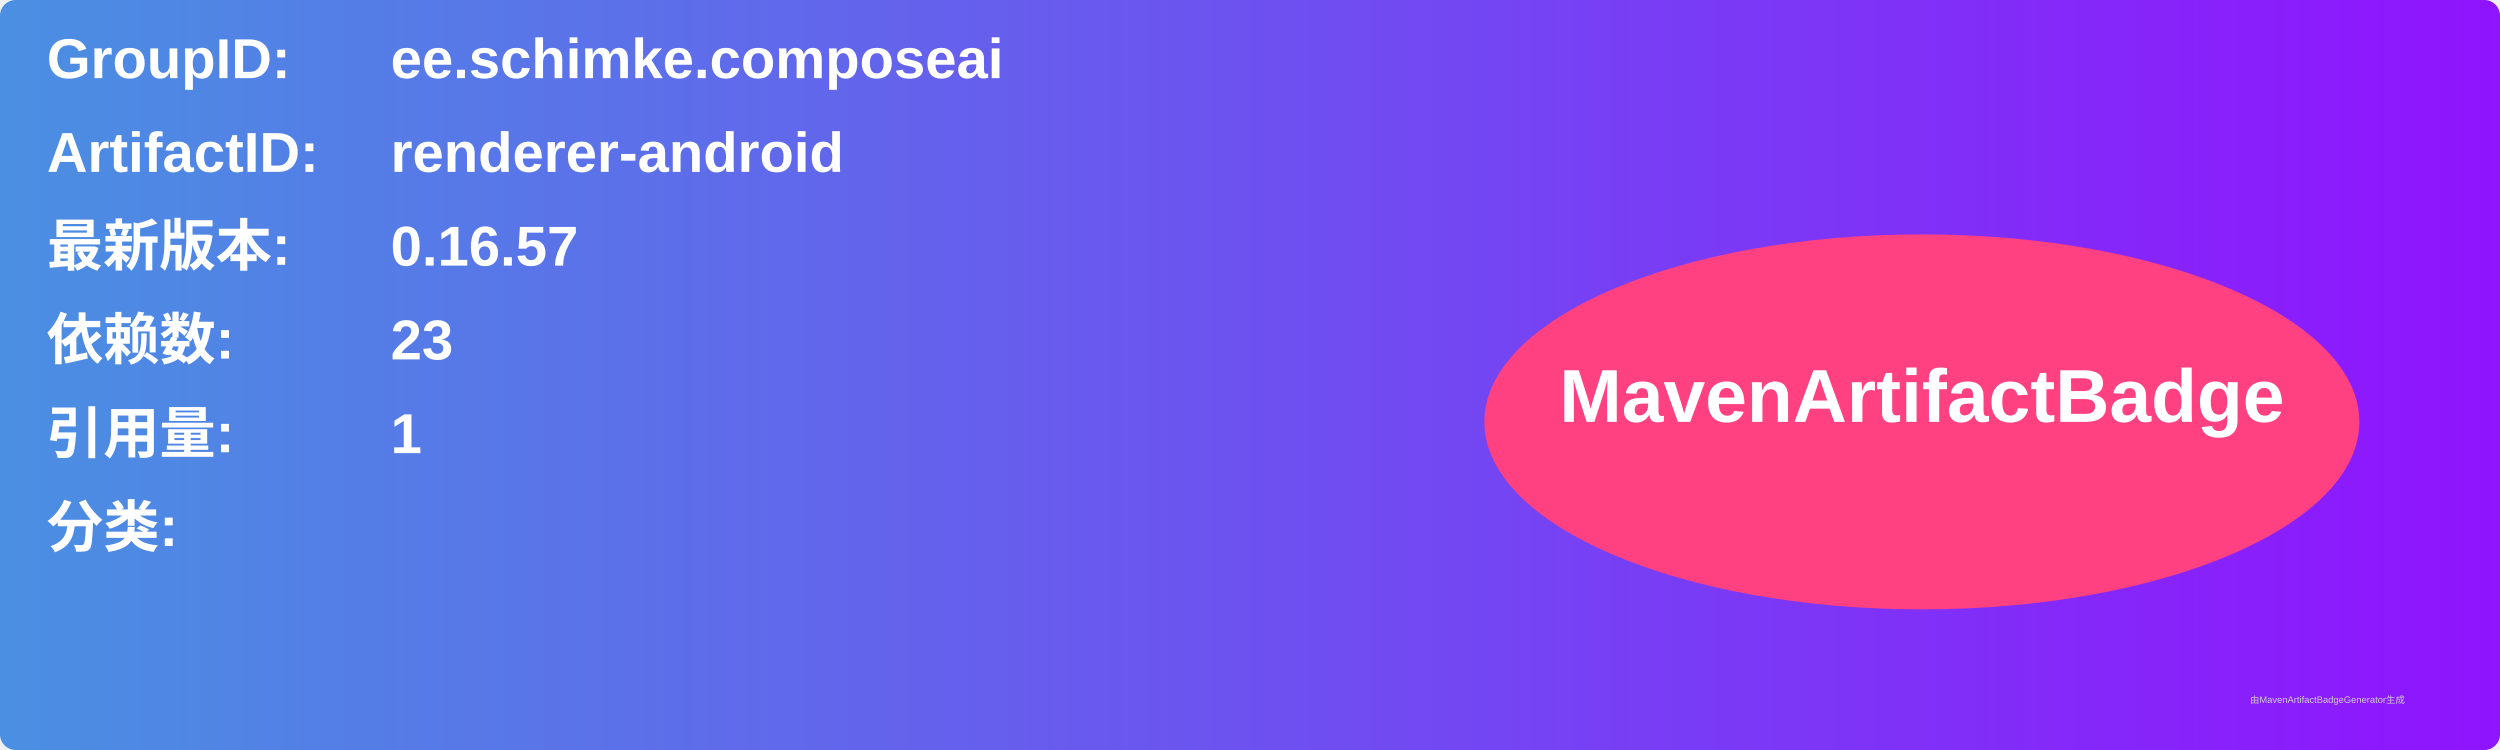
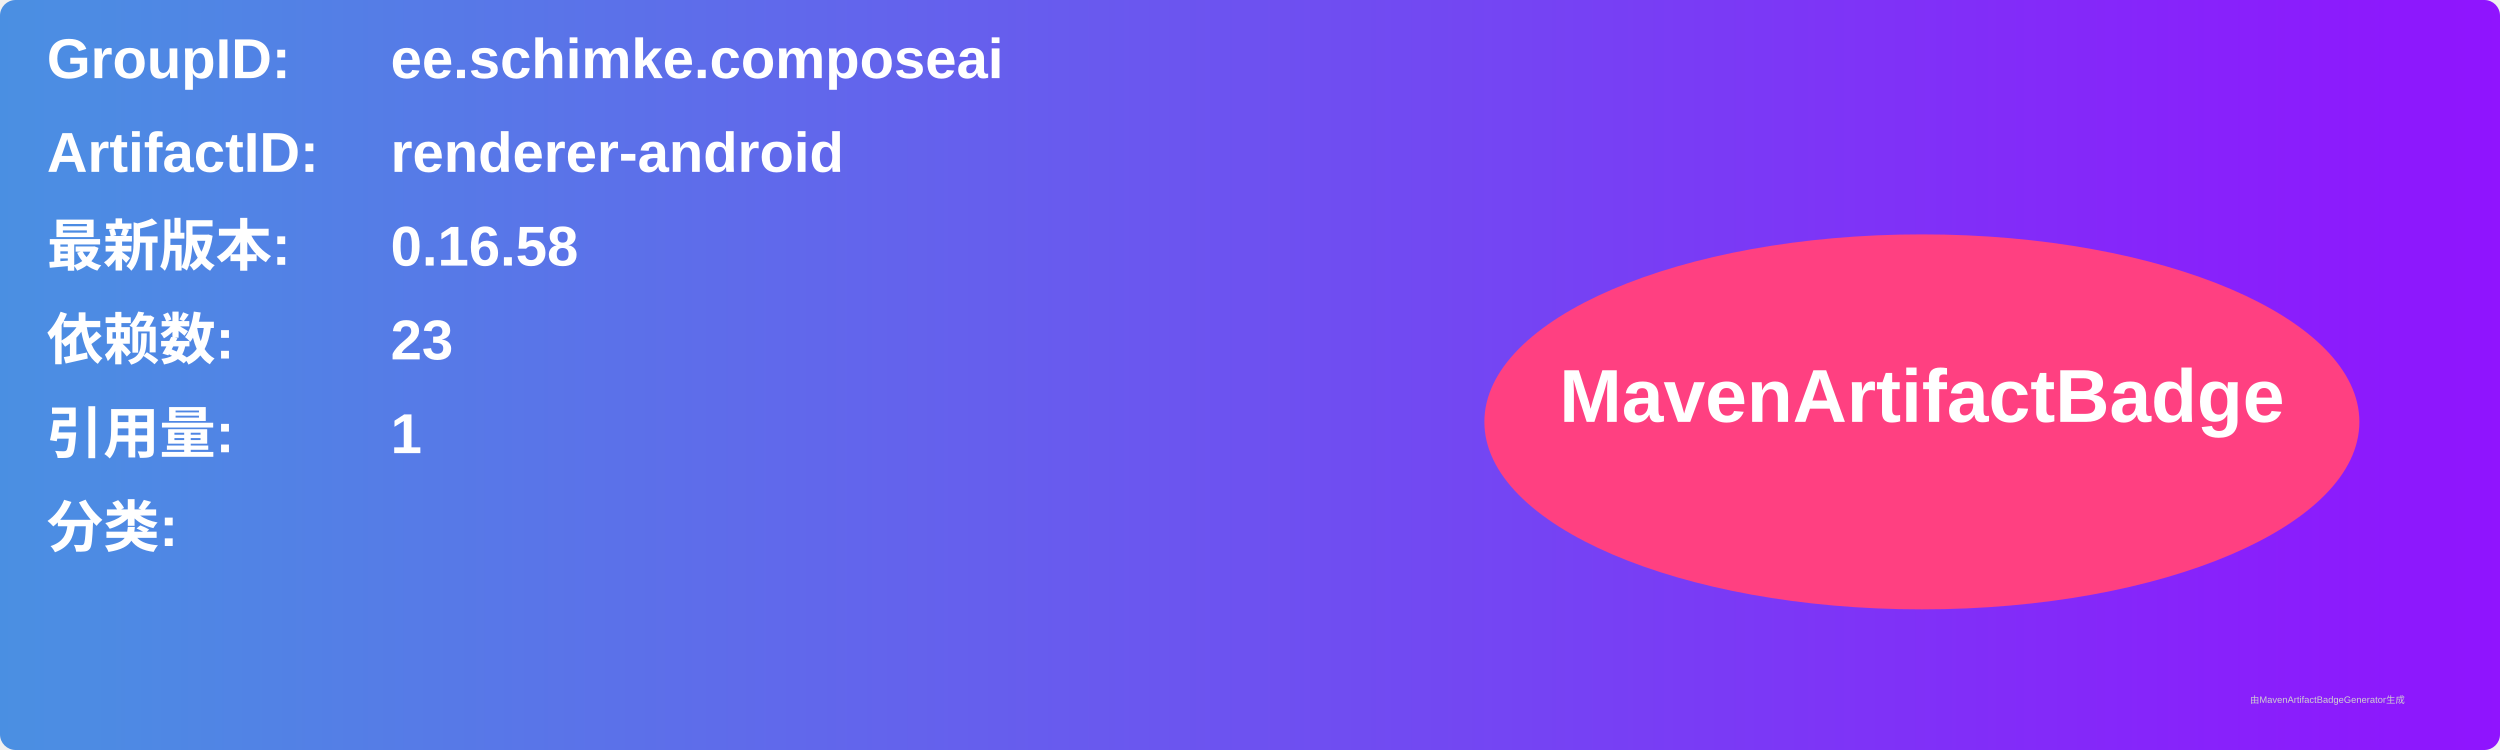
<svg xmlns="http://www.w3.org/2000/svg" width="800" height="240" viewBox="0 0 800 240">
  <linearGradient id="grad" x1="0%" y1="0%" x2="100%" y2="0%">
    <stop offset="0%" stop-color="#4a90e2" />
    <stop offset="100%" stop-color="#9013fe" />
  </linearGradient>
  <rect width="100%" height="100%" rx="5" ry="5" fill="url(#grad)" />
  <g transform="translate(15, 15)">
    <text x="0" y="10" font-family="Arial" font-size="18" fill="white" font-weight="bold" width="260">GroupID:</text>
    <text x="110" y="10" font-family="Arial" font-size="18" fill="white" font-weight="bold" width="460">ee.schimke.composeai</text>
    <text x="0" y="40" font-family="Arial" font-size="18" fill="white" font-weight="bold" width="260">ArtifactID:</text>
    <text x="110" y="40" font-family="Arial" font-size="18" fill="white" font-weight="bold" width="460">renderer-android</text>
    <text x="0" y="70" font-family="Arial" font-size="18" fill="white" font-weight="bold">最新版本:</text>
    <text x="110" y="70" font-family="Arial" font-size="18" fill="white" font-weight="bold">
-       <tspan font-weight="bold">0.16.57</tspan>
+       <tspan font-weight="bold">0.16.58</tspan>
    </text>
    <text x="0" y="100" font-family="Arial" font-size="18" fill="white" font-weight="bold">依赖数: </text>
    <text x="110" y="100" font-family="Arial" font-size="18" fill="white">
      <tspan font-weight="bold">23</tspan>
    </text>
    <text x="0" y="130" font-family="Arial" font-size="18" fill="white" font-weight="bold">引用量: </text>
    <text x="110" y="130" font-family="Arial" font-size="18" fill="white">
      <tspan font-weight="bold">1</tspan>
    </text>
    <text x="0" y="160" font-family="Arial" font-size="18" fill="white" font-weight="bold">分类:</text>
    <text x="10" y="190" font-family="Arial" font-size="10" fill="white">
      <tspan font-weight="bold" />
    </text>
    <ellipse cx="600" cy="120" rx="140" ry="60" fill="#ff4081" />
    <text x="600" y="120" text-anchor="middle" font-family="Arial" font-size="24" fill="white" font-weight="bold">MavenArtifactBadge</text>
  </g>
  <text x="720" y="225" font-family="Arial" font-size="3" fill="#d0d0d0">由MavenArtifactBadgeGenerator生成</text>
</svg>
